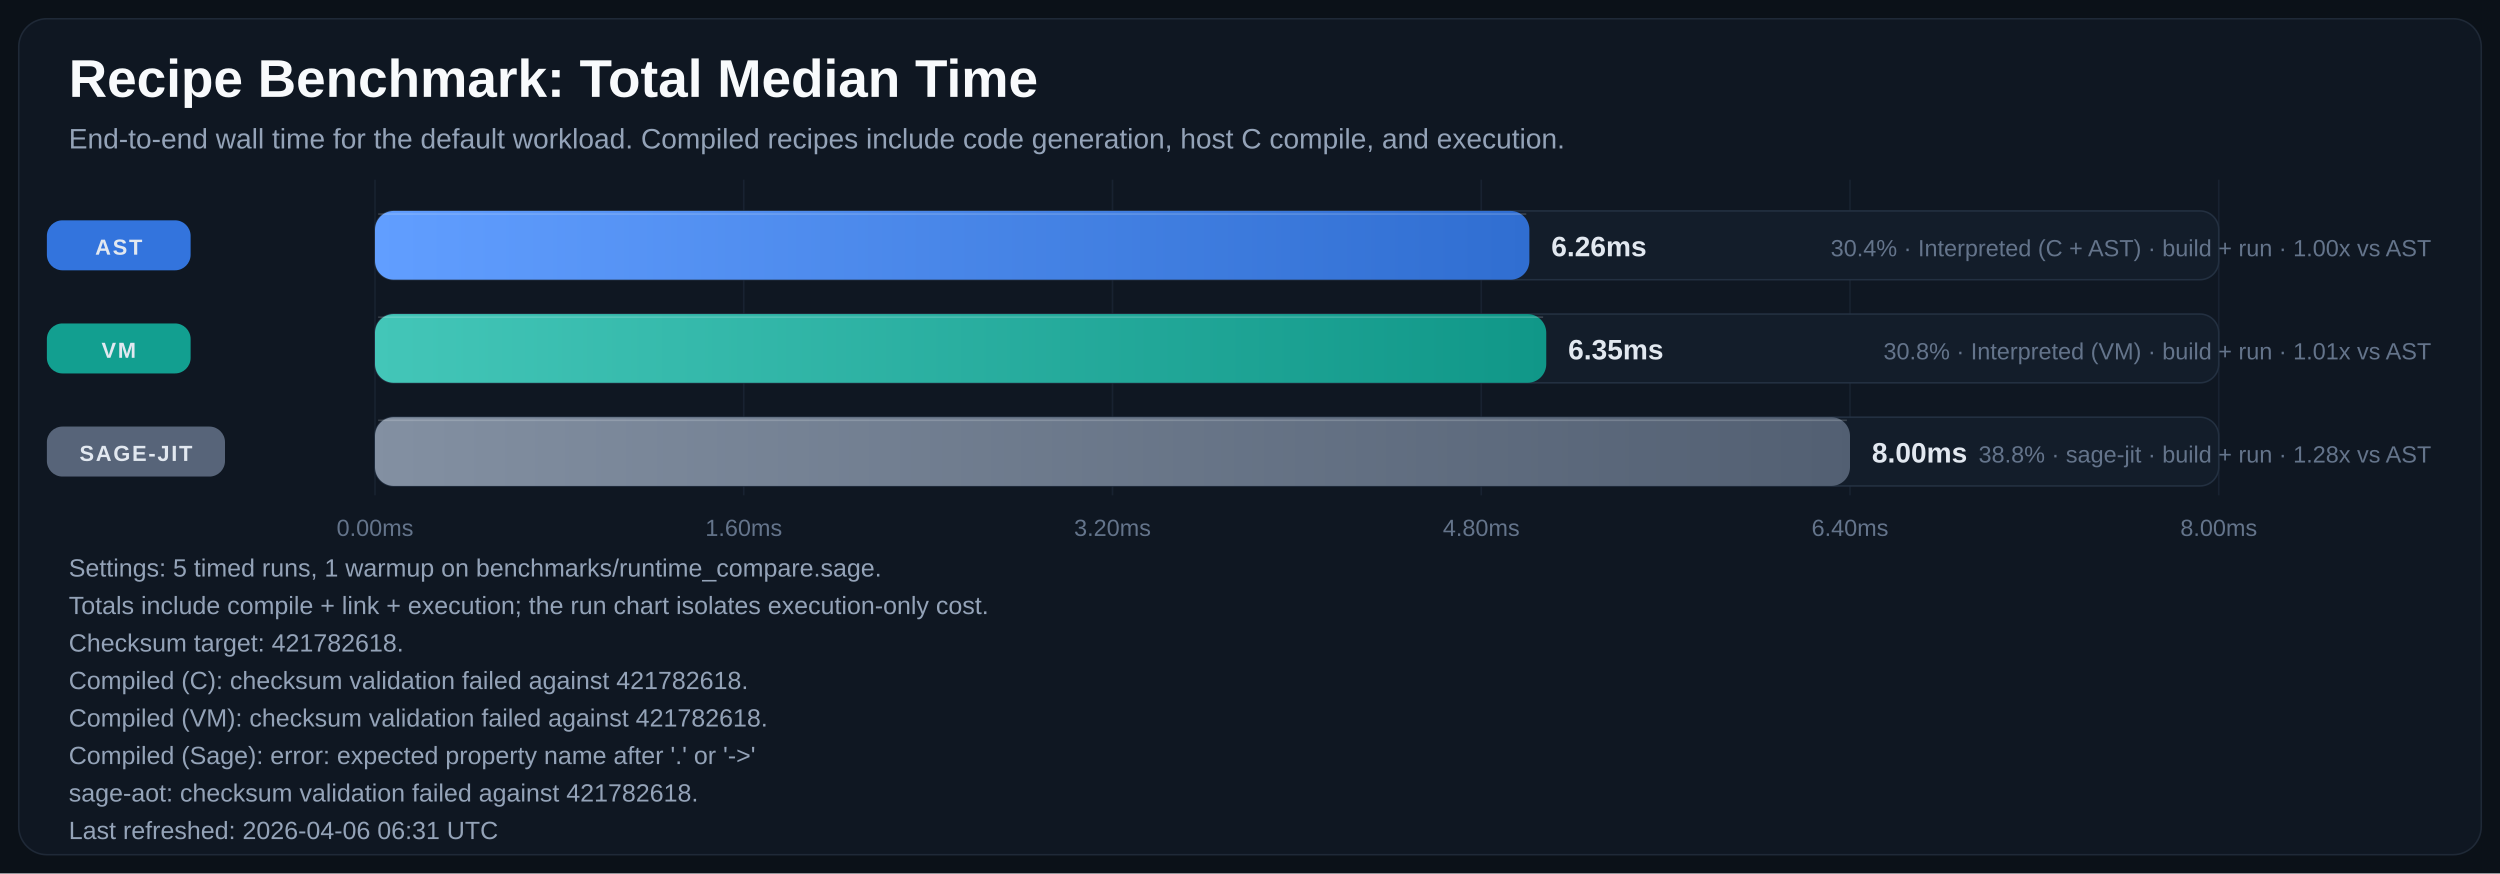
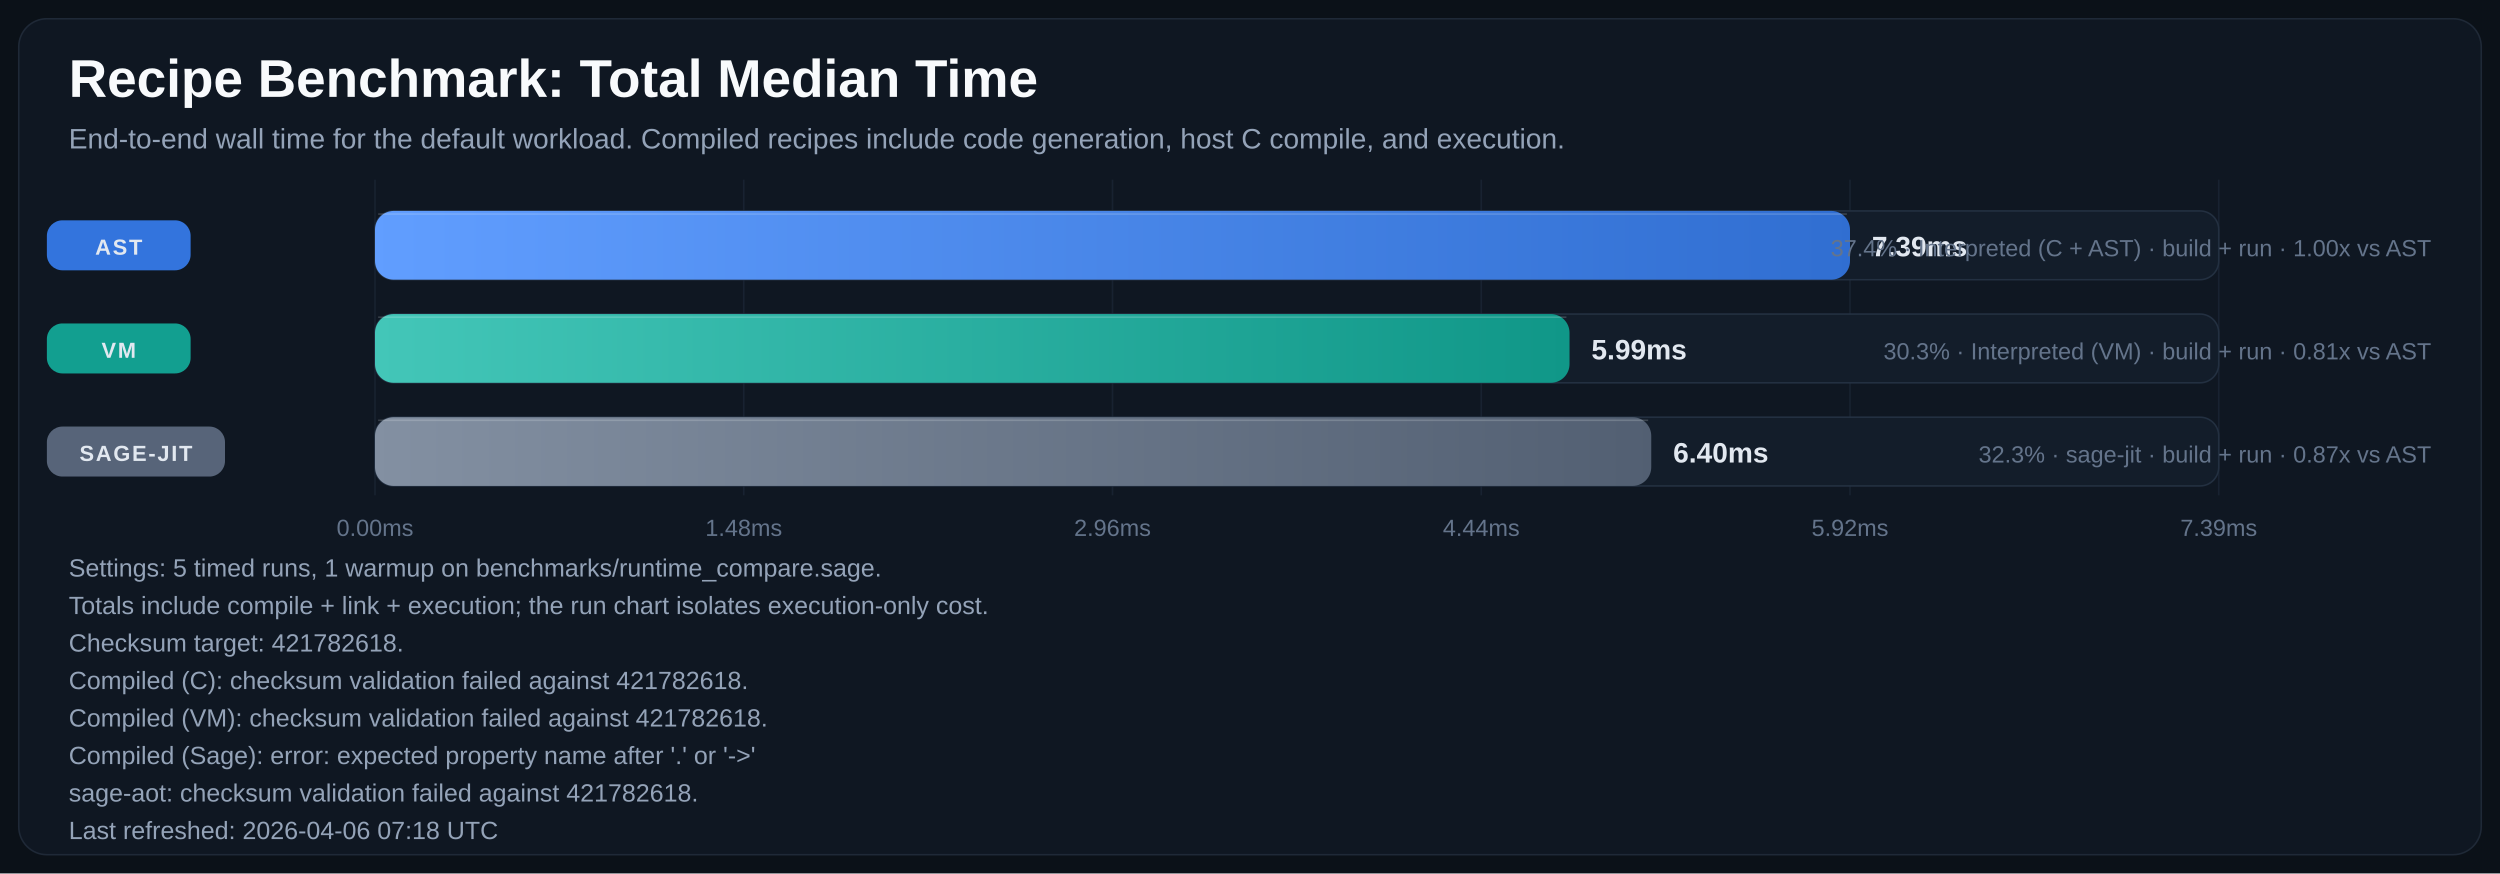
<svg xmlns="http://www.w3.org/2000/svg" width="1600" height="559" viewBox="0 0 1600 559" role="img" aria-labelledby="title desc">
  <defs>
    <linearGradient id="bar-gradient-0" x1="0%" y1="0%" x2="100%" y2="0%">
      <stop offset="0%" stop-color="#619EFF" />
      <stop offset="100%" stop-color="#306ED1" />
    </linearGradient>
    <linearGradient id="bar-gradient-1" x1="0%" y1="0%" x2="100%" y2="0%">
      <stop offset="0%" stop-color="#43C6B8" />
      <stop offset="100%" stop-color="#109788" />
    </linearGradient>
    <linearGradient id="bar-gradient-2" x1="0%" y1="0%" x2="100%" y2="0%">
      <stop offset="0%" stop-color="#8390A2" />
      <stop offset="100%" stop-color="#525F72" />
    </linearGradient>
  </defs>
  <rect width="100%" height="100%" fill="#0B1118" />
  <rect x="12" y="12" width="1576" height="535" rx="18" fill="#0F1722" stroke="#1F2937" />
  <text x="44" y="62" fill="#F8FAFC" font-size="34" font-family="Segoe UI, Arial, sans-serif" font-weight="700">Recipe Benchmark: Total Median Time</text>
  <text x="44" y="95" fill="#94A3B8" font-size="18" font-family="Segoe UI, Arial, sans-serif">End-to-end wall time for the default workload. Compiled recipes include code generation, host C compile, and execution.</text>
  <line x1="240.0" y1="115" x2="240.0" y2="317" stroke="#182231" stroke-width="1" />
  <text x="240.0" y="343" text-anchor="middle" fill="#64748B" font-size="15" font-family="Segoe UI, Arial, sans-serif">0.00ms</text>
  <line x1="476.0" y1="115" x2="476.0" y2="317" stroke="#182231" stroke-width="1" />
-   <text x="476.0" y="343" text-anchor="middle" fill="#64748B" font-size="15" font-family="Segoe UI, Arial, sans-serif">1.60ms</text>
+   <text x="476.0" y="343" text-anchor="middle" fill="#64748B" font-size="15" font-family="Segoe UI, Arial, sans-serif">1.48ms</text>
  <line x1="712.0" y1="115" x2="712.0" y2="317" stroke="#182231" stroke-width="1" />
-   <text x="712.0" y="343" text-anchor="middle" fill="#64748B" font-size="15" font-family="Segoe UI, Arial, sans-serif">3.20ms</text>
+   <text x="712.0" y="343" text-anchor="middle" fill="#64748B" font-size="15" font-family="Segoe UI, Arial, sans-serif">2.96ms</text>
  <line x1="948.0" y1="115" x2="948.0" y2="317" stroke="#182231" stroke-width="1" />
-   <text x="948.0" y="343" text-anchor="middle" fill="#64748B" font-size="15" font-family="Segoe UI, Arial, sans-serif">4.80ms</text>
+   <text x="948.0" y="343" text-anchor="middle" fill="#64748B" font-size="15" font-family="Segoe UI, Arial, sans-serif">4.44ms</text>
  <line x1="1184.0" y1="115" x2="1184.0" y2="317" stroke="#182231" stroke-width="1" />
-   <text x="1184.0" y="343" text-anchor="middle" fill="#64748B" font-size="15" font-family="Segoe UI, Arial, sans-serif">6.40ms</text>
+   <text x="1184.0" y="343" text-anchor="middle" fill="#64748B" font-size="15" font-family="Segoe UI, Arial, sans-serif">5.92ms</text>
  <line x1="1420.0" y1="115" x2="1420.0" y2="317" stroke="#182231" stroke-width="1" />
-   <text x="1420.0" y="343" text-anchor="middle" fill="#64748B" font-size="15" font-family="Segoe UI, Arial, sans-serif">8.00ms</text>
+   <text x="1420.0" y="343" text-anchor="middle" fill="#64748B" font-size="15" font-family="Segoe UI, Arial, sans-serif">7.39ms</text>
  <rect x="30" y="141.0" width="92" height="32" rx="10" fill="#3479E6" opacity="0.95" />
  <text x="76.0" y="163.0" text-anchor="middle" fill="#E2E8F0" font-size="14" font-family="Segoe UI, Arial, sans-serif" font-weight="700" letter-spacing="1.1">AST</text>
  <rect x="240" y="135" width="1180" height="44" rx="12" fill="#131D2A" stroke="#233041" />
-   <rect x="240" y="135" width="738.8" height="44" rx="12" fill="url(#bar-gradient-0)" />
-   <line x1="242.0" y1="137.0" x2="976.8" y2="137.0" stroke="#F8FAFC" stroke-opacity="0.18" />
-   <text x="992.8" y="164.0" text-anchor="start" fill="#E2E8F0" font-size="18" font-family="Segoe UI, Arial, sans-serif" font-weight="700">6.26ms</text>
-   <text x="1556" y="164.0" text-anchor="end" fill="#64748B" font-size="15" font-family="Segoe UI, Arial, sans-serif">30.4% · Interpreted (C + AST) · build + run · 1.00x vs AST</text>
+   <rect x="240" y="135" width="944.0" height="44" rx="12" fill="url(#bar-gradient-0)" />
+   <line x1="242.0" y1="137.0" x2="1182.0" y2="137.0" stroke="#F8FAFC" stroke-opacity="0.18" />
+   <text x="1198.0" y="164.0" text-anchor="start" fill="#E2E8F0" font-size="18" font-family="Segoe UI, Arial, sans-serif" font-weight="700">7.39ms</text>
+   <text x="1556" y="164.0" text-anchor="end" fill="#64748B" font-size="15" font-family="Segoe UI, Arial, sans-serif">37.4% · Interpreted (C + AST) · build + run · 1.00x vs AST</text>
  <rect x="30" y="207.0" width="92" height="32" rx="10" fill="#12A695" opacity="0.95" />
  <text x="76.0" y="229.0" text-anchor="middle" fill="#E2E8F0" font-size="14" font-family="Segoe UI, Arial, sans-serif" font-weight="700" letter-spacing="1.1">VM</text>
  <rect x="240" y="201" width="1180" height="44" rx="12" fill="#131D2A" stroke="#233041" />
-   <rect x="240" y="201" width="749.6" height="44" rx="12" fill="url(#bar-gradient-1)" />
-   <line x1="242.0" y1="203.0" x2="987.6" y2="203.0" stroke="#F8FAFC" stroke-opacity="0.18" />
-   <text x="1003.6" y="230.0" text-anchor="start" fill="#E2E8F0" font-size="18" font-family="Segoe UI, Arial, sans-serif" font-weight="700">6.35ms</text>
-   <text x="1556" y="230.0" text-anchor="end" fill="#64748B" font-size="15" font-family="Segoe UI, Arial, sans-serif">30.8% · Interpreted (VM) · build + run · 1.01x vs AST</text>
+   <rect x="240" y="201" width="764.5" height="44" rx="12" fill="url(#bar-gradient-1)" />
+   <line x1="242.0" y1="203.0" x2="1002.5" y2="203.0" stroke="#F8FAFC" stroke-opacity="0.18" />
+   <text x="1018.5" y="230.0" text-anchor="start" fill="#E2E8F0" font-size="18" font-family="Segoe UI, Arial, sans-serif" font-weight="700">5.99ms</text>
+   <text x="1556" y="230.0" text-anchor="end" fill="#64748B" font-size="15" font-family="Segoe UI, Arial, sans-serif">30.3% · Interpreted (VM) · build + run · 0.81x vs AST</text>
  <rect x="30" y="273.0" width="114" height="32" rx="10" fill="#5A687D" opacity="0.95" />
  <text x="87.0" y="295.0" text-anchor="middle" fill="#E2E8F0" font-size="14" font-family="Segoe UI, Arial, sans-serif" font-weight="700" letter-spacing="1.1">SAGE-JIT</text>
  <rect x="240" y="267" width="1180" height="44" rx="12" fill="#131D2A" stroke="#233041" />
-   <rect x="240" y="267" width="944.0" height="44" rx="12" fill="url(#bar-gradient-2)" />
-   <line x1="242.0" y1="269.0" x2="1182.0" y2="269.0" stroke="#F8FAFC" stroke-opacity="0.18" />
-   <text x="1198.0" y="296.0" text-anchor="start" fill="#E2E8F0" font-size="18" font-family="Segoe UI, Arial, sans-serif" font-weight="700">8.00ms</text>
-   <text x="1556" y="296.0" text-anchor="end" fill="#64748B" font-size="15" font-family="Segoe UI, Arial, sans-serif">38.8% · sage-jit · build + run · 1.28x vs AST</text>
+   <rect x="240" y="267" width="816.8" height="44" rx="12" fill="url(#bar-gradient-2)" />
+   <line x1="242.0" y1="269.0" x2="1054.8" y2="269.0" stroke="#F8FAFC" stroke-opacity="0.18" />
+   <text x="1070.8" y="296.0" text-anchor="start" fill="#E2E8F0" font-size="18" font-family="Segoe UI, Arial, sans-serif" font-weight="700">6.40ms</text>
+   <text x="1556" y="296.0" text-anchor="end" fill="#64748B" font-size="15" font-family="Segoe UI, Arial, sans-serif">32.3% · sage-jit · build + run · 0.87x vs AST</text>
  <text x="44" y="369" fill="#94A3B8" font-size="16" font-family="Segoe UI, Arial, sans-serif">Settings: 5 timed runs, 1 warmup on benchmarks/runtime_compare.sage.</text>
  <text x="44" y="393" fill="#94A3B8" font-size="16" font-family="Segoe UI, Arial, sans-serif">Totals include compile + link + execution; the run chart isolates execution-only cost.</text>
  <text x="44" y="417" fill="#94A3B8" font-size="16" font-family="Segoe UI, Arial, sans-serif">Checksum target: 421782618.</text>
  <text x="44" y="441" fill="#94A3B8" font-size="16" font-family="Segoe UI, Arial, sans-serif">Compiled (C): checksum validation failed against 421782618.</text>
  <text x="44" y="465" fill="#94A3B8" font-size="16" font-family="Segoe UI, Arial, sans-serif">Compiled (VM): checksum validation failed against 421782618.</text>
  <text x="44" y="489" fill="#94A3B8" font-size="16" font-family="Segoe UI, Arial, sans-serif">Compiled (Sage): error: expected property name after '.' or '-&gt;'</text>
  <text x="44" y="513" fill="#94A3B8" font-size="16" font-family="Segoe UI, Arial, sans-serif">sage-aot: checksum validation failed against 421782618.</text>
-   <text x="44" y="537" fill="#94A3B8" font-size="16" font-family="Segoe UI, Arial, sans-serif">Last refreshed: 2026-04-06 06:31 UTC</text>
+   <text x="44" y="537" fill="#94A3B8" font-size="16" font-family="Segoe UI, Arial, sans-serif">Last refreshed: 2026-04-06 07:18 UTC</text>
</svg>
